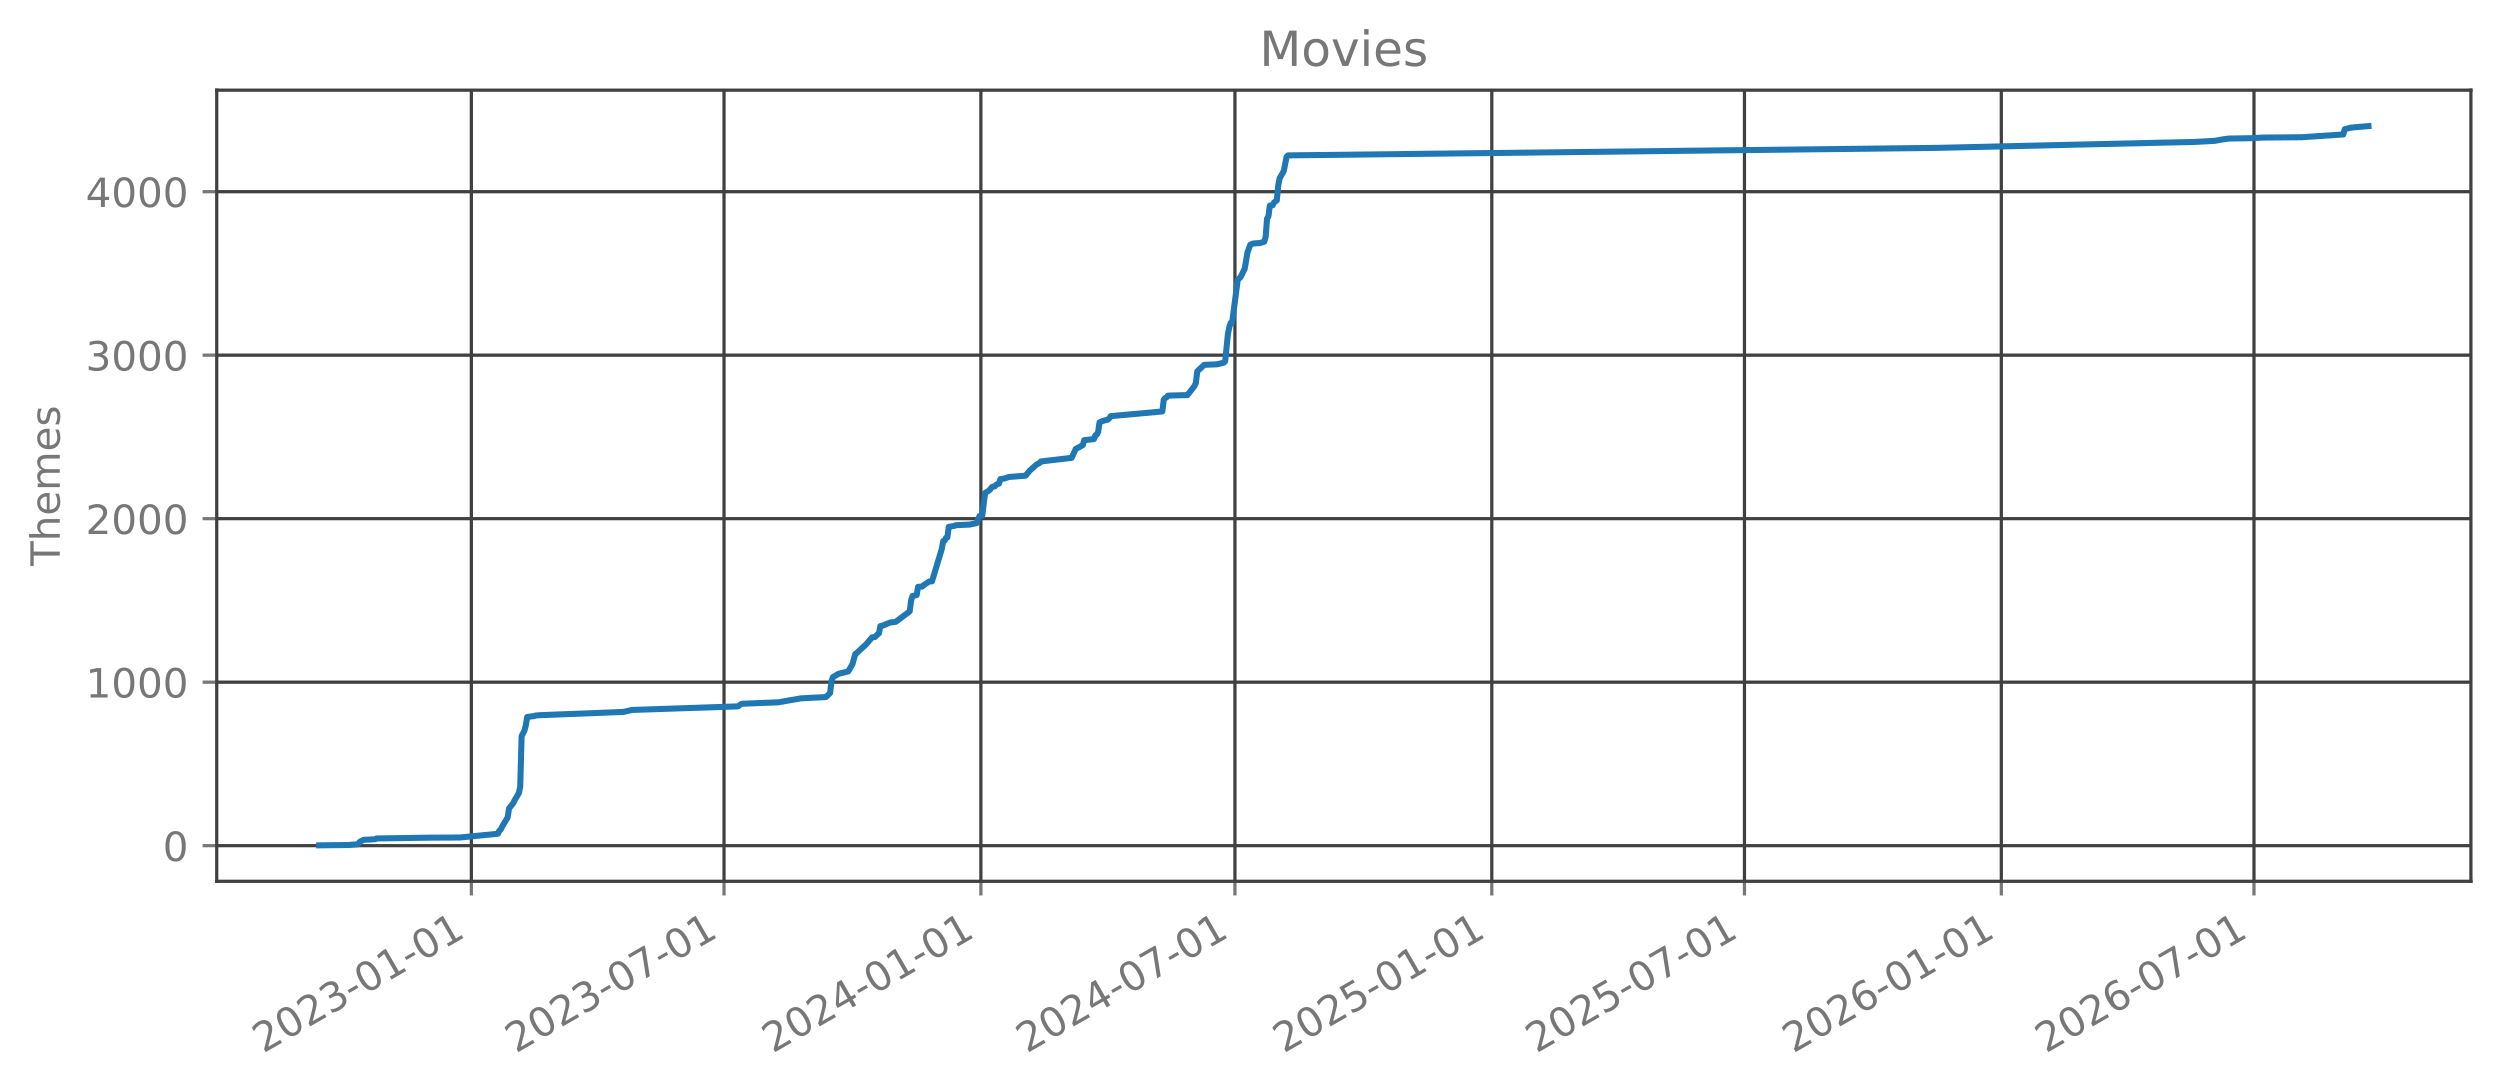
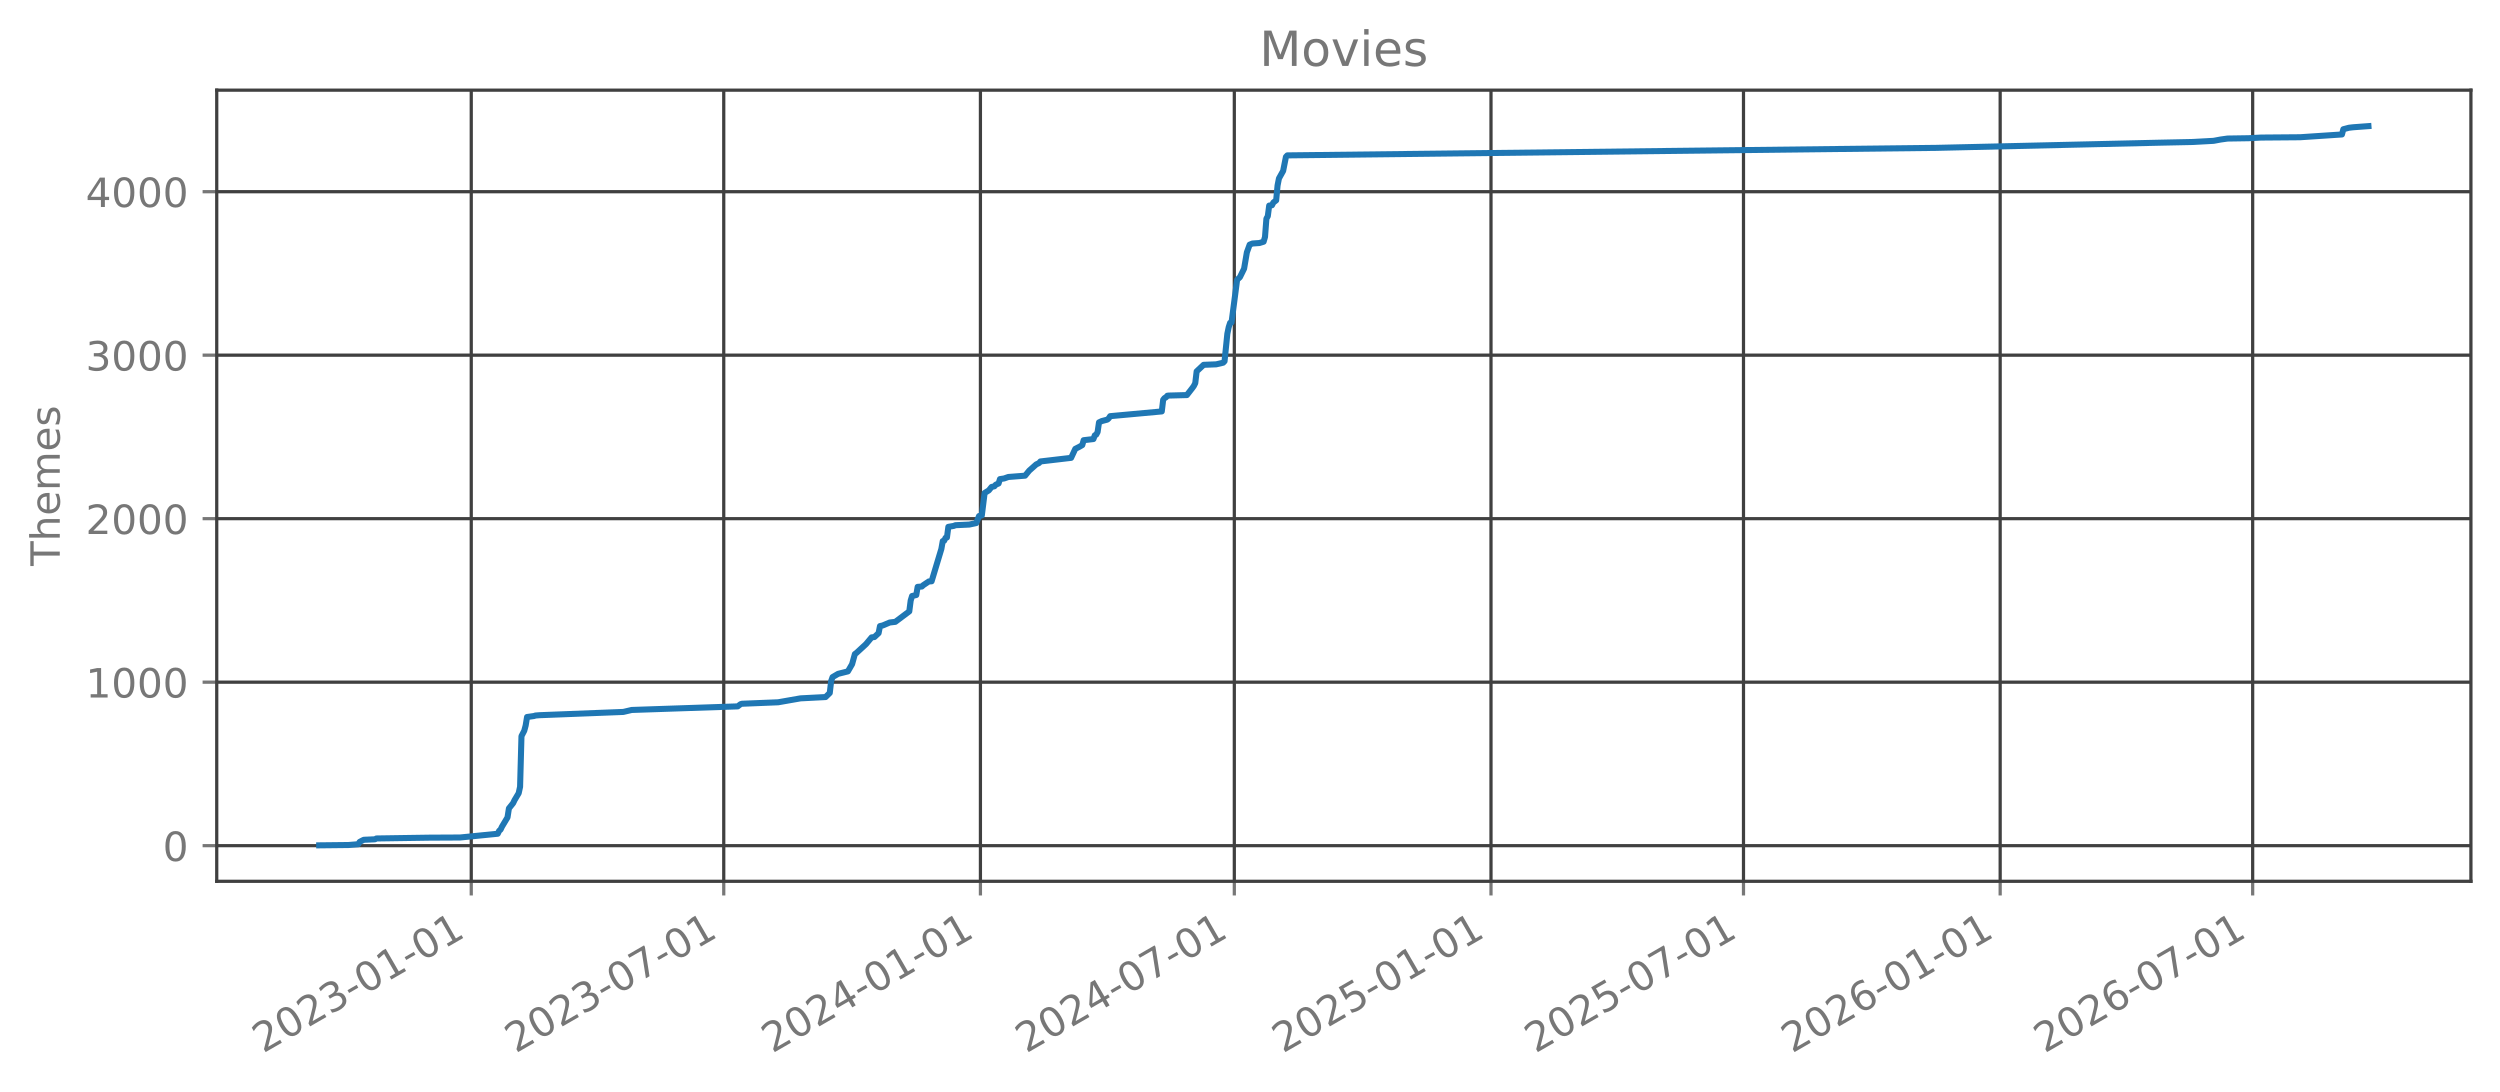
<svg xmlns="http://www.w3.org/2000/svg" xmlns:xlink="http://www.w3.org/1999/xlink" width="618.851pt" height="270.076pt" viewBox="0 0 618.851 270.076" version="1.1">
  <defs>
    <style type="text/css">*{stroke-linejoin: round; stroke-linecap: butt}</style>
  </defs>
  <g id="figure_1">
    <g id="patch_1">
      <path d="M 0 270.076  L 618.851 270.076  L 618.851 -0  L 0 -0  L 0 270.076  z " style="fill: none; opacity: 0" />
    </g>
    <g id="axes_1">
      <g id="patch_2">
        <path d="M 53.651 218.158  L 611.651 218.158  L 611.651 22.318  L 53.651 22.318  L 53.651 218.158  z " style="fill: none; opacity: 0" />
      </g>
      <g id="matplotlib.axis_1">
        <g id="xtick_1">
          <g id="line2d_1">
-             <path d="M 116.68 218.158  L 116.68 22.318  " clip-path="url(#p2934753d22)" style="fill: none; stroke: #404040; stroke-width: 0.8; stroke-linecap: square" />
+             <path d="M 116.654 218.158  L 116.654 22.318  " clip-path="url(#pec6bcb1f9d)" style="fill: none; stroke: #404040; stroke-width: 0.8; stroke-linecap: square" />
          </g>
          <g id="line2d_2">
            <defs>
-               <path id="m58949992fb" d="M 0 0  L 0 3.5  " style="stroke: #777777; stroke-width: 0.8" />
+               <path id="mbaeda3c5c5" d="M 0 0  L 0 3.5  " style="stroke: #777777; stroke-width: 0.8" />
            </defs>
            <g>
-               <use xlink:href="#m58949992fb" x="116.68" y="218.158" style="fill: #777777; stroke: #777777; stroke-width: 0.8" />
+               <use xlink:href="#mbaeda3c5c5" x="116.654" y="218.158" style="fill: #777777; stroke: #777777; stroke-width: 0.8" />
            </g>
          </g>
          <g id="text_1">
-             <g style="fill: #777777" transform="translate(65.14898 260.7957) rotate(-30) scale(0.1 -0.1)">
+             <g style="fill: #777777" transform="translate(65.12334 260.7957) rotate(-30) scale(0.1 -0.1)">
              <defs>
                <path id="DejaVuSans-15" d="M 1228 531  L 3431 531  L 3431 0  L 469 0  L 469 531  Q 828 903 1448 1529  Q 2069 2156 2228 2338  Q 2531 2678 2651 2914  Q 2772 3150 2772 3378  Q 2772 3750 2511 3984  Q 2250 4219 1831 4219  Q 1534 4219 1204 4116  Q 875 4013 500 3803  L 500 4441  Q 881 4594 1212 4672  Q 1544 4750 1819 4750  Q 2544 4750 2975 4387  Q 3406 4025 3406 3419  Q 3406 3131 3298 2873  Q 3191 2616 2906 2266  Q 2828 2175 2409 1742  Q 1991 1309 1228 531  z " transform="scale(0.015625)" />
                <path id="DejaVuSans-13" d="M 2034 4250  Q 1547 4250 1301 3770  Q 1056 3291 1056 2328  Q 1056 1369 1301 889  Q 1547 409 2034 409  Q 2525 409 2770 889  Q 3016 1369 3016 2328  Q 3016 3291 2770 3770  Q 2525 4250 2034 4250  z M 2034 4750  Q 2819 4750 3233 4129  Q 3647 3509 3647 2328  Q 3647 1150 3233 529  Q 2819 -91 2034 -91  Q 1250 -91 836 529  Q 422 1150 422 2328  Q 422 3509 836 4129  Q 1250 4750 2034 4750  z " transform="scale(0.015625)" />
                <path id="DejaVuSans-16" d="M 2597 2516  Q 3050 2419 3304 2112  Q 3559 1806 3559 1356  Q 3559 666 3084 287  Q 2609 -91 1734 -91  Q 1441 -91 1130 -33  Q 819 25 488 141  L 488 750  Q 750 597 1062 519  Q 1375 441 1716 441  Q 2309 441 2620 675  Q 2931 909 2931 1356  Q 2931 1769 2642 2001  Q 2353 2234 1838 2234  L 1294 2234  L 1294 2753  L 1863 2753  Q 2328 2753 2575 2939  Q 2822 3125 2822 3475  Q 2822 3834 2567 4026  Q 2313 4219 1838 4219  Q 1578 4219 1281 4162  Q 984 4106 628 3988  L 628 4550  Q 988 4650 1302 4700  Q 1616 4750 1894 4750  Q 2613 4750 3031 4423  Q 3450 4097 3450 3541  Q 3450 3153 3228 2886  Q 3006 2619 2597 2516  z " transform="scale(0.015625)" />
                <path id="DejaVuSans-10" d="M 313 2009  L 1997 2009  L 1997 1497  L 313 1497  L 313 2009  z " transform="scale(0.015625)" />
                <path id="DejaVuSans-14" d="M 794 531  L 1825 531  L 1825 4091  L 703 3866  L 703 4441  L 1819 4666  L 2450 4666  L 2450 531  L 3481 531  L 3481 0  L 794 0  L 794 531  z " transform="scale(0.015625)" />
              </defs>
              <use xlink:href="#DejaVuSans-15" />
              <use xlink:href="#DejaVuSans-13" transform="translate(63.625 0)" />
              <use xlink:href="#DejaVuSans-15" transform="translate(127.25 0)" />
              <use xlink:href="#DejaVuSans-16" transform="translate(190.875 0)" />
              <use xlink:href="#DejaVuSans-10" transform="translate(254.5 0)" />
              <use xlink:href="#DejaVuSans-13" transform="translate(290.5781 0)" />
              <use xlink:href="#DejaVuSans-14" transform="translate(354.2031 0)" />
              <use xlink:href="#DejaVuSans-10" transform="translate(417.8281 0)" />
              <use xlink:href="#DejaVuSans-13" transform="translate(453.9062 0)" />
              <use xlink:href="#DejaVuSans-14" transform="translate(517.5312 0)" />
            </g>
          </g>
        </g>
        <g id="xtick_2">
          <g id="line2d_3">
-             <path d="M 179.225 218.158  L 179.225 22.318  " clip-path="url(#p2934753d22)" style="fill: none; stroke: #404040; stroke-width: 0.8; stroke-linecap: square" />
+             <path d="M 179.157 218.158  L 179.157 22.318  " clip-path="url(#pec6bcb1f9d)" style="fill: none; stroke: #404040; stroke-width: 0.8; stroke-linecap: square" />
          </g>
          <g id="line2d_4">
            <g>
-               <use xlink:href="#m58949992fb" x="179.225" y="218.158" style="fill: #777777; stroke: #777777; stroke-width: 0.8" />
+               <use xlink:href="#mbaeda3c5c5" x="179.157" y="218.158" style="fill: #777777; stroke: #777777; stroke-width: 0.8" />
            </g>
          </g>
          <g id="text_2">
-             <g style="fill: #777777" transform="translate(127.6942 260.7957) rotate(-30) scale(0.1 -0.1)">
+             <g style="fill: #777777" transform="translate(127.626 260.7957) rotate(-30) scale(0.1 -0.1)">
              <defs>
                <path id="DejaVuSans-1a" d="M 525 4666  L 3525 4666  L 3525 4397  L 1831 0  L 1172 0  L 2766 4134  L 525 4134  L 525 4666  z " transform="scale(0.015625)" />
              </defs>
              <use xlink:href="#DejaVuSans-15" />
              <use xlink:href="#DejaVuSans-13" transform="translate(63.625 0)" />
              <use xlink:href="#DejaVuSans-15" transform="translate(127.25 0)" />
              <use xlink:href="#DejaVuSans-16" transform="translate(190.875 0)" />
              <use xlink:href="#DejaVuSans-10" transform="translate(254.5 0)" />
              <use xlink:href="#DejaVuSans-13" transform="translate(290.5781 0)" />
              <use xlink:href="#DejaVuSans-1a" transform="translate(354.2031 0)" />
              <use xlink:href="#DejaVuSans-10" transform="translate(417.8281 0)" />
              <use xlink:href="#DejaVuSans-13" transform="translate(453.9062 0)" />
              <use xlink:href="#DejaVuSans-14" transform="translate(517.5312 0)" />
            </g>
          </g>
        </g>
        <g id="xtick_3">
          <g id="line2d_5">
-             <path d="M 242.807 218.158  L 242.807 22.318  " clip-path="url(#p2934753d22)" style="fill: none; stroke: #404040; stroke-width: 0.8; stroke-linecap: square" />
+             <path d="M 242.695 218.158  L 242.695 22.318  " clip-path="url(#pec6bcb1f9d)" style="fill: none; stroke: #404040; stroke-width: 0.8; stroke-linecap: square" />
          </g>
          <g id="line2d_6">
            <g>
-               <use xlink:href="#m58949992fb" x="242.807" y="218.158" style="fill: #777777; stroke: #777777; stroke-width: 0.8" />
+               <use xlink:href="#mbaeda3c5c5" x="242.695" y="218.158" style="fill: #777777; stroke: #777777; stroke-width: 0.8" />
            </g>
          </g>
          <g id="text_3">
-             <g style="fill: #777777" transform="translate(191.2761 260.7957) rotate(-30) scale(0.1 -0.1)">
+             <g style="fill: #777777" transform="translate(191.1646 260.7957) rotate(-30) scale(0.1 -0.1)">
              <defs>
                <path id="DejaVuSans-17" d="M 2419 4116  L 825 1625  L 2419 1625  L 2419 4116  z M 2253 4666  L 3047 4666  L 3047 1625  L 3713 1625  L 3713 1100  L 3047 1100  L 3047 0  L 2419 0  L 2419 1100  L 313 1100  L 313 1709  L 2253 4666  z " transform="scale(0.015625)" />
              </defs>
              <use xlink:href="#DejaVuSans-15" />
              <use xlink:href="#DejaVuSans-13" transform="translate(63.625 0)" />
              <use xlink:href="#DejaVuSans-15" transform="translate(127.25 0)" />
              <use xlink:href="#DejaVuSans-17" transform="translate(190.875 0)" />
              <use xlink:href="#DejaVuSans-10" transform="translate(254.5 0)" />
              <use xlink:href="#DejaVuSans-13" transform="translate(290.5781 0)" />
              <use xlink:href="#DejaVuSans-14" transform="translate(354.2031 0)" />
              <use xlink:href="#DejaVuSans-10" transform="translate(417.8281 0)" />
              <use xlink:href="#DejaVuSans-13" transform="translate(453.9062 0)" />
              <use xlink:href="#DejaVuSans-14" transform="translate(517.5312 0)" />
            </g>
          </g>
        </g>
        <g id="xtick_4">
          <g id="line2d_7">
-             <path d="M 305.698 218.158  L 305.698 22.318  " clip-path="url(#p2934753d22)" style="fill: none; stroke: #404040; stroke-width: 0.8; stroke-linecap: square" />
+             <path d="M 305.543 218.158  L 305.543 22.318  " clip-path="url(#pec6bcb1f9d)" style="fill: none; stroke: #404040; stroke-width: 0.8; stroke-linecap: square" />
          </g>
          <g id="line2d_8">
            <g>
-               <use xlink:href="#m58949992fb" x="305.698" y="218.158" style="fill: #777777; stroke: #777777; stroke-width: 0.8" />
+               <use xlink:href="#mbaeda3c5c5" x="305.543" y="218.158" style="fill: #777777; stroke: #777777; stroke-width: 0.8" />
            </g>
          </g>
          <g id="text_4">
-             <g style="fill: #777777" transform="translate(254.1668 260.7957) rotate(-30) scale(0.1 -0.1)">
+             <g style="fill: #777777" transform="translate(254.0125 260.7957) rotate(-30) scale(0.1 -0.1)">
              <use xlink:href="#DejaVuSans-15" />
              <use xlink:href="#DejaVuSans-13" transform="translate(63.625 0)" />
              <use xlink:href="#DejaVuSans-15" transform="translate(127.25 0)" />
              <use xlink:href="#DejaVuSans-17" transform="translate(190.875 0)" />
              <use xlink:href="#DejaVuSans-10" transform="translate(254.5 0)" />
              <use xlink:href="#DejaVuSans-13" transform="translate(290.5781 0)" />
              <use xlink:href="#DejaVuSans-1a" transform="translate(354.2031 0)" />
              <use xlink:href="#DejaVuSans-10" transform="translate(417.8281 0)" />
              <use xlink:href="#DejaVuSans-13" transform="translate(453.9062 0)" />
              <use xlink:href="#DejaVuSans-14" transform="translate(517.5312 0)" />
            </g>
          </g>
        </g>
        <g id="xtick_5">
          <g id="line2d_9">
-             <path d="M 369.279 218.158  L 369.279 22.318  " clip-path="url(#p2934753d22)" style="fill: none; stroke: #404040; stroke-width: 0.8; stroke-linecap: square" />
+             <path d="M 369.082 218.158  L 369.082 22.318  " clip-path="url(#pec6bcb1f9d)" style="fill: none; stroke: #404040; stroke-width: 0.8; stroke-linecap: square" />
          </g>
          <g id="line2d_10">
            <g>
-               <use xlink:href="#m58949992fb" x="369.279" y="218.158" style="fill: #777777; stroke: #777777; stroke-width: 0.8" />
+               <use xlink:href="#mbaeda3c5c5" x="369.082" y="218.158" style="fill: #777777; stroke: #777777; stroke-width: 0.8" />
            </g>
          </g>
          <g id="text_5">
-             <g style="fill: #777777" transform="translate(317.7487 260.7957) rotate(-30) scale(0.1 -0.1)">
+             <g style="fill: #777777" transform="translate(317.5511 260.7957) rotate(-30) scale(0.1 -0.1)">
              <defs>
                <path id="DejaVuSans-18" d="M 691 4666  L 3169 4666  L 3169 4134  L 1269 4134  L 1269 2991  Q 1406 3038 1543 3061  Q 1681 3084 1819 3084  Q 2600 3084 3056 2656  Q 3513 2228 3513 1497  Q 3513 744 3044 326  Q 2575 -91 1722 -91  Q 1428 -91 1123 -41  Q 819 9 494 109  L 494 744  Q 775 591 1075 516  Q 1375 441 1709 441  Q 2250 441 2565 725  Q 2881 1009 2881 1497  Q 2881 1984 2565 2268  Q 2250 2553 1709 2553  Q 1456 2553 1204 2497  Q 953 2441 691 2322  L 691 4666  z " transform="scale(0.015625)" />
              </defs>
              <use xlink:href="#DejaVuSans-15" />
              <use xlink:href="#DejaVuSans-13" transform="translate(63.625 0)" />
              <use xlink:href="#DejaVuSans-15" transform="translate(127.25 0)" />
              <use xlink:href="#DejaVuSans-18" transform="translate(190.875 0)" />
              <use xlink:href="#DejaVuSans-10" transform="translate(254.5 0)" />
              <use xlink:href="#DejaVuSans-13" transform="translate(290.5781 0)" />
              <use xlink:href="#DejaVuSans-14" transform="translate(354.2031 0)" />
              <use xlink:href="#DejaVuSans-10" transform="translate(417.8281 0)" />
              <use xlink:href="#DejaVuSans-13" transform="translate(453.9062 0)" />
              <use xlink:href="#DejaVuSans-14" transform="translate(517.5312 0)" />
            </g>
          </g>
        </g>
        <g id="xtick_6">
          <g id="line2d_11">
-             <path d="M 431.825 218.158  L 431.825 22.318  " clip-path="url(#p2934753d22)" style="fill: none; stroke: #404040; stroke-width: 0.8; stroke-linecap: square" />
+             <path d="M 431.585 218.158  L 431.585 22.318  " clip-path="url(#pec6bcb1f9d)" style="fill: none; stroke: #404040; stroke-width: 0.8; stroke-linecap: square" />
          </g>
          <g id="line2d_12">
            <g>
-               <use xlink:href="#m58949992fb" x="431.825" y="218.158" style="fill: #777777; stroke: #777777; stroke-width: 0.8" />
+               <use xlink:href="#mbaeda3c5c5" x="431.585" y="218.158" style="fill: #777777; stroke: #777777; stroke-width: 0.8" />
            </g>
          </g>
          <g id="text_6">
-             <g style="fill: #777777" transform="translate(380.2939 260.7957) rotate(-30) scale(0.1 -0.1)">
+             <g style="fill: #777777" transform="translate(380.0537 260.7957) rotate(-30) scale(0.1 -0.1)">
              <use xlink:href="#DejaVuSans-15" />
              <use xlink:href="#DejaVuSans-13" transform="translate(63.625 0)" />
              <use xlink:href="#DejaVuSans-15" transform="translate(127.25 0)" />
              <use xlink:href="#DejaVuSans-18" transform="translate(190.875 0)" />
              <use xlink:href="#DejaVuSans-10" transform="translate(254.5 0)" />
              <use xlink:href="#DejaVuSans-13" transform="translate(290.5781 0)" />
              <use xlink:href="#DejaVuSans-1a" transform="translate(354.2031 0)" />
              <use xlink:href="#DejaVuSans-10" transform="translate(417.8281 0)" />
              <use xlink:href="#DejaVuSans-13" transform="translate(453.9062 0)" />
              <use xlink:href="#DejaVuSans-14" transform="translate(517.5312 0)" />
            </g>
          </g>
        </g>
        <g id="xtick_7">
          <g id="line2d_13">
-             <path d="M 495.407 218.158  L 495.407 22.318  " clip-path="url(#p2934753d22)" style="fill: none; stroke: #404040; stroke-width: 0.8; stroke-linecap: square" />
+             <path d="M 495.123 218.158  L 495.123 22.318  " clip-path="url(#pec6bcb1f9d)" style="fill: none; stroke: #404040; stroke-width: 0.8; stroke-linecap: square" />
          </g>
          <g id="line2d_14">
            <g>
-               <use xlink:href="#m58949992fb" x="495.407" y="218.158" style="fill: #777777; stroke: #777777; stroke-width: 0.8" />
+               <use xlink:href="#mbaeda3c5c5" x="495.123" y="218.158" style="fill: #777777; stroke: #777777; stroke-width: 0.8" />
            </g>
          </g>
          <g id="text_7">
-             <g style="fill: #777777" transform="translate(443.8758 260.7957) rotate(-30) scale(0.1 -0.1)">
+             <g style="fill: #777777" transform="translate(443.5923 260.7957) rotate(-30) scale(0.1 -0.1)">
              <defs>
                <path id="DejaVuSans-19" d="M 2113 2584  Q 1688 2584 1439 2293  Q 1191 2003 1191 1497  Q 1191 994 1439 701  Q 1688 409 2113 409  Q 2538 409 2786 701  Q 3034 994 3034 1497  Q 3034 2003 2786 2293  Q 2538 2584 2113 2584  z M 3366 4563  L 3366 3988  Q 3128 4100 2886 4159  Q 2644 4219 2406 4219  Q 1781 4219 1451 3797  Q 1122 3375 1075 2522  Q 1259 2794 1537 2939  Q 1816 3084 2150 3084  Q 2853 3084 3261 2657  Q 3669 2231 3669 1497  Q 3669 778 3244 343  Q 2819 -91 2113 -91  Q 1303 -91 875 529  Q 447 1150 447 2328  Q 447 3434 972 4092  Q 1497 4750 2381 4750  Q 2619 4750 2861 4703  Q 3103 4656 3366 4563  z " transform="scale(0.015625)" />
              </defs>
              <use xlink:href="#DejaVuSans-15" />
              <use xlink:href="#DejaVuSans-13" transform="translate(63.625 0)" />
              <use xlink:href="#DejaVuSans-15" transform="translate(127.25 0)" />
              <use xlink:href="#DejaVuSans-19" transform="translate(190.875 0)" />
              <use xlink:href="#DejaVuSans-10" transform="translate(254.5 0)" />
              <use xlink:href="#DejaVuSans-13" transform="translate(290.5781 0)" />
              <use xlink:href="#DejaVuSans-14" transform="translate(354.2031 0)" />
              <use xlink:href="#DejaVuSans-10" transform="translate(417.8281 0)" />
              <use xlink:href="#DejaVuSans-13" transform="translate(453.9062 0)" />
              <use xlink:href="#DejaVuSans-14" transform="translate(517.5312 0)" />
            </g>
          </g>
        </g>
        <g id="xtick_8">
          <g id="line2d_15">
-             <path d="M 557.952 218.158  L 557.952 22.318  " clip-path="url(#p2934753d22)" style="fill: none; stroke: #404040; stroke-width: 0.8; stroke-linecap: square" />
+             <path d="M 557.626 218.158  L 557.626 22.318  " clip-path="url(#pec6bcb1f9d)" style="fill: none; stroke: #404040; stroke-width: 0.8; stroke-linecap: square" />
          </g>
          <g id="line2d_16">
            <g>
-               <use xlink:href="#m58949992fb" x="557.952" y="218.158" style="fill: #777777; stroke: #777777; stroke-width: 0.8" />
+               <use xlink:href="#mbaeda3c5c5" x="557.626" y="218.158" style="fill: #777777; stroke: #777777; stroke-width: 0.8" />
            </g>
          </g>
          <g id="text_8">
-             <g style="fill: #777777" transform="translate(506.421 260.7957) rotate(-30) scale(0.1 -0.1)">
+             <g style="fill: #777777" transform="translate(506.0949 260.7957) rotate(-30) scale(0.1 -0.1)">
              <use xlink:href="#DejaVuSans-15" />
              <use xlink:href="#DejaVuSans-13" transform="translate(63.625 0)" />
              <use xlink:href="#DejaVuSans-15" transform="translate(127.25 0)" />
              <use xlink:href="#DejaVuSans-19" transform="translate(190.875 0)" />
              <use xlink:href="#DejaVuSans-10" transform="translate(254.5 0)" />
              <use xlink:href="#DejaVuSans-13" transform="translate(290.5781 0)" />
              <use xlink:href="#DejaVuSans-1a" transform="translate(354.2031 0)" />
              <use xlink:href="#DejaVuSans-10" transform="translate(417.8281 0)" />
              <use xlink:href="#DejaVuSans-13" transform="translate(453.9062 0)" />
              <use xlink:href="#DejaVuSans-14" transform="translate(517.5312 0)" />
            </g>
          </g>
        </g>
      </g>
      <g id="matplotlib.axis_2">
        <g id="ytick_1">
          <g id="line2d_17">
-             <path d="M 53.651 209.337  L 611.651 209.337  " clip-path="url(#p2934753d22)" style="fill: none; stroke: #404040; stroke-width: 0.8; stroke-linecap: square" />
+             <path d="M 53.651 209.337  L 611.651 209.337  " clip-path="url(#pec6bcb1f9d)" style="fill: none; stroke: #404040; stroke-width: 0.8; stroke-linecap: square" />
          </g>
          <g id="line2d_18">
            <defs>
-               <path id="m2fa903f016" d="M 0 0  L -3.5 0  " style="stroke: #777777; stroke-width: 0.8" />
+               <path id="ma68717e12f" d="M 0 0  L -3.5 0  " style="stroke: #777777; stroke-width: 0.8" />
            </defs>
            <g>
-               <use xlink:href="#m2fa903f016" x="53.651" y="209.337" style="fill: #777777; stroke: #777777; stroke-width: 0.8" />
+               <use xlink:href="#ma68717e12f" x="53.651" y="209.337" style="fill: #777777; stroke: #777777; stroke-width: 0.8" />
            </g>
          </g>
          <g id="text_9">
            <g style="fill: #777777" transform="translate(40.28828 213.1361) scale(0.1 -0.1)">
              <use xlink:href="#DejaVuSans-13" />
            </g>
          </g>
        </g>
        <g id="ytick_2">
          <g id="line2d_19">
-             <path d="M 53.651 168.865  L 611.651 168.865  " clip-path="url(#p2934753d22)" style="fill: none; stroke: #404040; stroke-width: 0.8; stroke-linecap: square" />
+             <path d="M 53.651 168.865  L 611.651 168.865  " clip-path="url(#pec6bcb1f9d)" style="fill: none; stroke: #404040; stroke-width: 0.8; stroke-linecap: square" />
          </g>
          <g id="line2d_20">
            <g>
-               <use xlink:href="#m2fa903f016" x="53.651" y="168.865" style="fill: #777777; stroke: #777777; stroke-width: 0.8" />
+               <use xlink:href="#ma68717e12f" x="53.651" y="168.865" style="fill: #777777; stroke: #777777; stroke-width: 0.8" />
            </g>
          </g>
          <g id="text_10">
            <g style="fill: #777777" transform="translate(21.20078 172.6641) scale(0.1 -0.1)">
              <use xlink:href="#DejaVuSans-14" />
              <use xlink:href="#DejaVuSans-13" transform="translate(63.625 0)" />
              <use xlink:href="#DejaVuSans-13" transform="translate(127.25 0)" />
              <use xlink:href="#DejaVuSans-13" transform="translate(190.875 0)" />
            </g>
          </g>
        </g>
        <g id="ytick_3">
          <g id="line2d_21">
-             <path d="M 53.651 128.393  L 611.651 128.393  " clip-path="url(#p2934753d22)" style="fill: none; stroke: #404040; stroke-width: 0.8; stroke-linecap: square" />
+             <path d="M 53.651 128.393  L 611.651 128.393  " clip-path="url(#pec6bcb1f9d)" style="fill: none; stroke: #404040; stroke-width: 0.8; stroke-linecap: square" />
          </g>
          <g id="line2d_22">
            <g>
-               <use xlink:href="#m2fa903f016" x="53.651" y="128.393" style="fill: #777777; stroke: #777777; stroke-width: 0.8" />
+               <use xlink:href="#ma68717e12f" x="53.651" y="128.393" style="fill: #777777; stroke: #777777; stroke-width: 0.8" />
            </g>
          </g>
          <g id="text_11">
            <g style="fill: #777777" transform="translate(21.20078 132.1921) scale(0.1 -0.1)">
              <use xlink:href="#DejaVuSans-15" />
              <use xlink:href="#DejaVuSans-13" transform="translate(63.625 0)" />
              <use xlink:href="#DejaVuSans-13" transform="translate(127.25 0)" />
              <use xlink:href="#DejaVuSans-13" transform="translate(190.875 0)" />
            </g>
          </g>
        </g>
        <g id="ytick_4">
          <g id="line2d_23">
-             <path d="M 53.651 87.921  L 611.651 87.921  " clip-path="url(#p2934753d22)" style="fill: none; stroke: #404040; stroke-width: 0.8; stroke-linecap: square" />
+             <path d="M 53.651 87.921  L 611.651 87.921  " clip-path="url(#pec6bcb1f9d)" style="fill: none; stroke: #404040; stroke-width: 0.8; stroke-linecap: square" />
          </g>
          <g id="line2d_24">
            <g>
-               <use xlink:href="#m2fa903f016" x="53.651" y="87.921" style="fill: #777777; stroke: #777777; stroke-width: 0.8" />
+               <use xlink:href="#ma68717e12f" x="53.651" y="87.921" style="fill: #777777; stroke: #777777; stroke-width: 0.8" />
            </g>
          </g>
          <g id="text_12">
            <g style="fill: #777777" transform="translate(21.20078 91.72006) scale(0.1 -0.1)">
              <use xlink:href="#DejaVuSans-16" />
              <use xlink:href="#DejaVuSans-13" transform="translate(63.625 0)" />
              <use xlink:href="#DejaVuSans-13" transform="translate(127.25 0)" />
              <use xlink:href="#DejaVuSans-13" transform="translate(190.875 0)" />
            </g>
          </g>
        </g>
        <g id="ytick_5">
          <g id="line2d_25">
-             <path d="M 53.651 47.449  L 611.651 47.449  " clip-path="url(#p2934753d22)" style="fill: none; stroke: #404040; stroke-width: 0.8; stroke-linecap: square" />
+             <path d="M 53.651 47.449  L 611.651 47.449  " clip-path="url(#pec6bcb1f9d)" style="fill: none; stroke: #404040; stroke-width: 0.8; stroke-linecap: square" />
          </g>
          <g id="line2d_26">
            <g>
-               <use xlink:href="#m2fa903f016" x="53.651" y="47.449" style="fill: #777777; stroke: #777777; stroke-width: 0.8" />
+               <use xlink:href="#ma68717e12f" x="53.651" y="47.449" style="fill: #777777; stroke: #777777; stroke-width: 0.8" />
            </g>
          </g>
          <g id="text_13">
            <g style="fill: #777777" transform="translate(21.20078 51.24805) scale(0.1 -0.1)">
              <use xlink:href="#DejaVuSans-17" />
              <use xlink:href="#DejaVuSans-13" transform="translate(63.625 0)" />
              <use xlink:href="#DejaVuSans-13" transform="translate(127.25 0)" />
              <use xlink:href="#DejaVuSans-13" transform="translate(190.875 0)" />
            </g>
          </g>
        </g>
        <g id="text_14">
          <g style="fill: #777777" transform="translate(14.79844 140.0889) rotate(-90) scale(0.1 -0.1)">
            <defs>
              <path id="DejaVuSans-37" d="M -19 4666  L 3928 4666  L 3928 4134  L 2272 4134  L 2272 0  L 1638 0  L 1638 4134  L -19 4134  L -19 4666  z " transform="scale(0.015625)" />
              <path id="DejaVuSans-4b" d="M 3513 2113  L 3513 0  L 2938 0  L 2938 2094  Q 2938 2591 2744 2837  Q 2550 3084 2163 3084  Q 1697 3084 1428 2787  Q 1159 2491 1159 1978  L 1159 0  L 581 0  L 581 4863  L 1159 4863  L 1159 2956  Q 1366 3272 1645 3428  Q 1925 3584 2291 3584  Q 2894 3584 3203 3211  Q 3513 2838 3513 2113  z " transform="scale(0.015625)" />
              <path id="DejaVuSans-48" d="M 3597 1894  L 3597 1613  L 953 1613  Q 991 1019 1311 708  Q 1631 397 2203 397  Q 2534 397 2845 478  Q 3156 559 3463 722  L 3463 178  Q 3153 47 2828 -22  Q 2503 -91 2169 -91  Q 1331 -91 842 396  Q 353 884 353 1716  Q 353 2575 817 3079  Q 1281 3584 2069 3584  Q 2775 3584 3186 3129  Q 3597 2675 3597 1894  z M 3022 2063  Q 3016 2534 2758 2815  Q 2500 3097 2075 3097  Q 1594 3097 1305 2825  Q 1016 2553 972 2059  L 3022 2063  z " transform="scale(0.015625)" />
              <path id="DejaVuSans-50" d="M 3328 2828  Q 3544 3216 3844 3400  Q 4144 3584 4550 3584  Q 5097 3584 5394 3201  Q 5691 2819 5691 2113  L 5691 0  L 5113 0  L 5113 2094  Q 5113 2597 4934 2840  Q 4756 3084 4391 3084  Q 3944 3084 3684 2787  Q 3425 2491 3425 1978  L 3425 0  L 2847 0  L 2847 2094  Q 2847 2600 2669 2842  Q 2491 3084 2119 3084  Q 1678 3084 1418 2786  Q 1159 2488 1159 1978  L 1159 0  L 581 0  L 581 3500  L 1159 3500  L 1159 2956  Q 1356 3278 1631 3431  Q 1906 3584 2284 3584  Q 2666 3584 2933 3390  Q 3200 3197 3328 2828  z " transform="scale(0.015625)" />
              <path id="DejaVuSans-56" d="M 2834 3397  L 2834 2853  Q 2591 2978 2328 3040  Q 2066 3103 1784 3103  Q 1356 3103 1142 2972  Q 928 2841 928 2578  Q 928 2378 1081 2264  Q 1234 2150 1697 2047  L 1894 2003  Q 2506 1872 2764 1633  Q 3022 1394 3022 966  Q 3022 478 2636 193  Q 2250 -91 1575 -91  Q 1294 -91 989 -36  Q 684 19 347 128  L 347 722  Q 666 556 975 473  Q 1284 391 1588 391  Q 1994 391 2212 530  Q 2431 669 2431 922  Q 2431 1156 2273 1281  Q 2116 1406 1581 1522  L 1381 1569  Q 847 1681 609 1914  Q 372 2147 372 2553  Q 372 3047 722 3315  Q 1072 3584 1716 3584  Q 2034 3584 2315 3537  Q 2597 3491 2834 3397  z " transform="scale(0.015625)" />
            </defs>
            <use xlink:href="#DejaVuSans-37" />
            <use xlink:href="#DejaVuSans-4b" transform="translate(61.07812 0)" />
            <use xlink:href="#DejaVuSans-48" transform="translate(124.4531 0)" />
            <use xlink:href="#DejaVuSans-50" transform="translate(185.9844 0)" />
            <use xlink:href="#DejaVuSans-48" transform="translate(283.3906 0)" />
            <use xlink:href="#DejaVuSans-56" transform="translate(344.9219 0)" />
          </g>
        </g>
      </g>
      <g id="line2d_27">
-         <path d="M 79.014 209.256  L 86.271 209.175  L 88.69 208.973  L 89.035 208.406  L 89.727 208.042  L 90.072 207.88  L 92.837 207.759  L 93.182 207.556  L 106.313 207.354  L 113.915 207.314  L 123.245 206.383  L 123.591 205.654  L 123.936 205.371  L 124.282 204.642  L 125.664 202.336  L 126.01 200.11  L 127.046 198.815  L 127.392 198.086  L 128.429 196.346  L 128.774 194.767  L 129.12 182.221  L 129.811 180.885  L 130.156 179.59  L 130.502 177.486  L 132.23 177.243  L 132.575 177.122  L 133.612 177.041  L 154.345 176.231  L 156.418 175.745  L 182.681 174.855  L 183.372 174.329  L 183.717 174.208  L 192.702 173.843  L 198.23 172.872  L 204.45 172.548  L 205.487 171.536  L 205.833 168.582  L 206.178 167.611  L 207.56 166.801  L 209.979 166.194  L 211.016 164.413  L 211.707 161.904  L 212.053 161.661  L 214.471 159.435  L 215.854 157.776  L 216.545 157.695  L 217.581 156.724  L 217.927 154.983  L 218.618 154.821  L 220.346 154.093  L 221.728 153.931  L 225.184 151.341  L 225.529 148.67  L 225.875 147.536  L 226.911 147.294  L 227.257 145.27  L 228.294 145.189  L 228.639 144.865  L 230.021 143.934  L 230.712 143.894  L 233.131 135.881  L 233.477 133.938  L 233.822 133.857  L 234.168 133.128  L 234.514 133.048  L 234.859 130.417  L 236.241 130.174  L 236.587 130.012  L 240.042 129.85  L 241.77 129.486  L 242.461 127.746  L 243.152 127.584  L 243.843 122.039  L 244.88 121.392  L 245.571 120.542  L 246.262 120.38  L 246.608 119.975  L 247.299 119.692  L 247.645 118.599  L 248.681 118.437  L 249.718 118.073  L 253.865 117.749  L 254.901 116.494  L 256.629 114.957  L 257.32 114.633  L 257.666 114.228  L 265.268 113.338  L 266.304 111.112  L 267.341 110.586  L 268.032 110.181  L 268.378 108.967  L 270.797 108.683  L 271.142 107.753  L 271.488 107.591  L 271.833 106.943  L 272.179 104.555  L 272.87 104.231  L 274.252 103.867  L 274.598 103.543  L 274.943 103.017  L 287.729 101.844  L 288.074 98.97  L 288.42 98.525  L 288.765 98.363  L 289.111 97.958  L 289.457 97.918  L 293.949 97.796  L 295.331 96.016  L 295.677 95.53  L 296.022 94.842  L 296.368 91.928  L 298.095 90.309  L 301.205 90.188  L 302.933 89.783  L 303.279 89.419  L 303.97 82.619  L 304.315 80.96  L 304.661 79.908  L 305.006 79.827  L 306.389 69.264  L 307.08 68.616  L 308.116 66.512  L 308.808 62.464  L 309.499 60.562  L 310.19 60.279  L 311.918 60.157  L 312.954 59.834  L 313.3 58.66  L 313.645 54.127  L 313.991 53.52  L 314.336 50.889  L 315.028 50.808  L 315.373 50.12  L 316.064 49.594  L 316.41 45.911  L 316.755 44.171  L 317.792 42.309  L 318.483 38.829  L 318.829 38.464  L 479.511 36.603  L 535.491 35.308  L 543.093 35.146  L 548.276 34.862  L 550.004 34.539  L 551.732 34.296  L 556.915 34.215  L 560.025 34.053  L 569.701 33.972  L 580.067 33.284  L 580.413 31.989  L 581.795 31.625  L 582.832 31.503  L 586.287 31.22  L 586.287 31.22  " clip-path="url(#p2934753d22)" style="fill: none; stroke: #1f77b4; stroke-width: 1.5; stroke-linecap: square" />
+         <path d="M 79.014 209.256  L 86.266 209.175  L 88.683 208.973  L 89.029 208.406  L 89.719 208.042  L 90.065 207.88  L 92.827 207.759  L 93.172 207.556  L 106.295 207.354  L 113.892 207.314  L 123.215 206.383  L 123.56 205.654  L 123.906 205.371  L 124.251 204.642  L 125.632 202.336  L 125.978 200.11  L 127.014 198.815  L 127.359 198.086  L 128.395 196.346  L 128.74 194.767  L 129.086 182.221  L 129.776 180.885  L 130.122 179.59  L 130.467 177.486  L 132.193 177.243  L 132.539 177.122  L 133.575 177.041  L 154.294 176.231  L 156.366 175.745  L 182.61 174.855  L 183.301 174.329  L 183.646 174.208  L 192.624 173.843  L 198.149 172.872  L 204.365 172.548  L 205.401 171.536  L 205.746 168.582  L 206.092 167.611  L 207.473 166.801  L 209.89 166.194  L 210.926 164.413  L 211.617 161.904  L 211.962 161.661  L 214.379 159.435  L 215.761 157.776  L 216.451 157.695  L 217.487 156.724  L 217.832 154.983  L 218.523 154.821  L 220.25 154.093  L 221.631 153.931  L 225.084 151.341  L 225.429 148.67  L 225.775 147.536  L 226.811 147.294  L 227.156 145.27  L 228.192 145.189  L 228.537 144.865  L 229.919 143.934  L 230.609 143.894  L 233.026 135.881  L 233.372 133.938  L 233.717 133.857  L 234.062 133.128  L 234.408 133.048  L 234.753 130.417  L 236.134 130.174  L 236.48 130.012  L 239.933 129.85  L 241.659 129.486  L 242.35 127.746  L 243.041 127.584  L 243.731 122.039  L 244.767 121.392  L 245.458 120.542  L 246.149 120.38  L 246.494 119.975  L 247.184 119.692  L 247.53 118.599  L 248.566 118.437  L 249.602 118.073  L 253.746 117.749  L 254.781 116.494  L 256.508 114.957  L 257.199 114.633  L 257.544 114.228  L 265.141 113.338  L 266.177 111.112  L 267.213 110.586  L 267.904 110.181  L 268.249 108.967  L 270.666 108.683  L 271.011 107.753  L 271.357 107.591  L 271.702 106.943  L 272.047 104.555  L 272.738 104.231  L 274.119 103.867  L 274.465 103.543  L 274.81 103.017  L 287.587 101.844  L 287.932 98.97  L 288.277 98.525  L 288.623 98.363  L 288.968 97.958  L 289.313 97.918  L 293.802 97.796  L 295.184 96.016  L 295.529 95.53  L 295.874 94.842  L 296.22 91.928  L 297.946 90.309  L 301.054 90.188  L 302.781 89.783  L 303.126 89.419  L 303.817 82.619  L 304.162 80.96  L 304.507 79.908  L 304.853 79.827  L 306.234 69.264  L 306.925 68.616  L 307.961 66.512  L 308.651 62.464  L 309.342 60.562  L 310.032 60.279  L 311.759 60.157  L 312.795 59.834  L 313.14 58.66  L 313.486 54.127  L 313.831 53.52  L 314.176 50.889  L 314.867 50.808  L 315.212 50.12  L 315.903 49.594  L 316.248 45.911  L 316.593 44.171  L 317.629 42.309  L 318.32 38.829  L 318.665 38.464  L 479.238 36.603  L 535.18 35.308  L 542.777 35.146  L 547.957 34.862  L 549.683 34.539  L 551.41 34.296  L 556.59 34.215  L 559.698 34.053  L 569.367 33.972  L 579.726 33.284  L 580.071 31.989  L 581.453 31.625  L 582.489 31.503  L 586.287 31.22  L 586.287 31.22  " clip-path="url(#pec6bcb1f9d)" style="fill: none; stroke: #1f77b4; stroke-width: 1.5; stroke-linecap: square" />
      </g>
      <g id="patch_3">
        <path d="M 53.651 218.158  L 53.651 22.318  " style="fill: none; stroke: #404040; stroke-width: 0.8; stroke-linejoin: miter; stroke-linecap: square" />
      </g>
      <g id="patch_4">
        <path d="M 611.651 218.158  L 611.651 22.318  " style="fill: none; stroke: #404040; stroke-width: 0.8; stroke-linejoin: miter; stroke-linecap: square" />
      </g>
      <g id="patch_5">
        <path d="M 53.651 218.158  L 611.651 218.158  " style="fill: none; stroke: #404040; stroke-width: 0.8; stroke-linejoin: miter; stroke-linecap: square" />
      </g>
      <g id="patch_6">
        <path d="M 53.651 22.318  L 611.651 22.318  " style="fill: none; stroke: #404040; stroke-width: 0.8; stroke-linejoin: miter; stroke-linecap: square" />
      </g>
      <g id="text_15">
        <g style="fill: #777777" transform="translate(311.767 16.31812) scale(0.12 -0.12)">
          <defs>
            <path id="DejaVuSans-30" d="M 628 4666  L 1569 4666  L 2759 1491  L 3956 4666  L 4897 4666  L 4897 0  L 4281 0  L 4281 4097  L 3078 897  L 2444 897  L 1241 4097  L 1241 0  L 628 0  L 628 4666  z " transform="scale(0.015625)" />
            <path id="DejaVuSans-52" d="M 1959 3097  Q 1497 3097 1228 2736  Q 959 2375 959 1747  Q 959 1119 1226 758  Q 1494 397 1959 397  Q 2419 397 2687 759  Q 2956 1122 2956 1747  Q 2956 2369 2687 2733  Q 2419 3097 1959 3097  z M 1959 3584  Q 2709 3584 3137 3096  Q 3566 2609 3566 1747  Q 3566 888 3137 398  Q 2709 -91 1959 -91  Q 1206 -91 779 398  Q 353 888 353 1747  Q 353 2609 779 3096  Q 1206 3584 1959 3584  z " transform="scale(0.015625)" />
            <path id="DejaVuSans-59" d="M 191 3500  L 800 3500  L 1894 563  L 2988 3500  L 3597 3500  L 2284 0  L 1503 0  L 191 3500  z " transform="scale(0.015625)" />
            <path id="DejaVuSans-4c" d="M 603 3500  L 1178 3500  L 1178 0  L 603 0  L 603 3500  z M 603 4863  L 1178 4863  L 1178 4134  L 603 4134  L 603 4863  z " transform="scale(0.015625)" />
          </defs>
          <use xlink:href="#DejaVuSans-30" />
          <use xlink:href="#DejaVuSans-52" transform="translate(86.28125 0)" />
          <use xlink:href="#DejaVuSans-59" transform="translate(147.4688 0)" />
          <use xlink:href="#DejaVuSans-4c" transform="translate(206.6562 0)" />
          <use xlink:href="#DejaVuSans-48" transform="translate(234.4375 0)" />
          <use xlink:href="#DejaVuSans-56" transform="translate(295.9688 0)" />
        </g>
      </g>
    </g>
  </g>
  <defs>
-     <clipPath id="p2934753d22">
+     <clipPath id="pec6bcb1f9d">
      <rect x="53.651" y="22.318" width="558" height="195.84" />
    </clipPath>
  </defs>
</svg>
